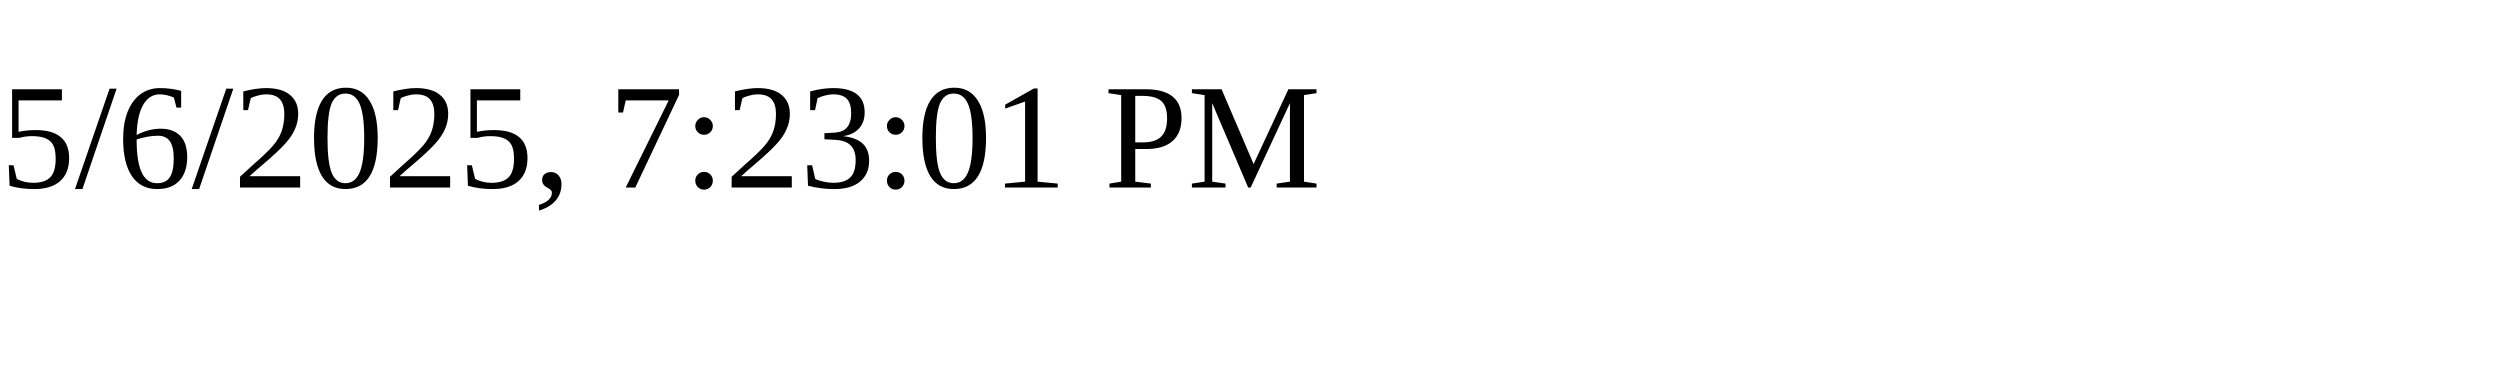
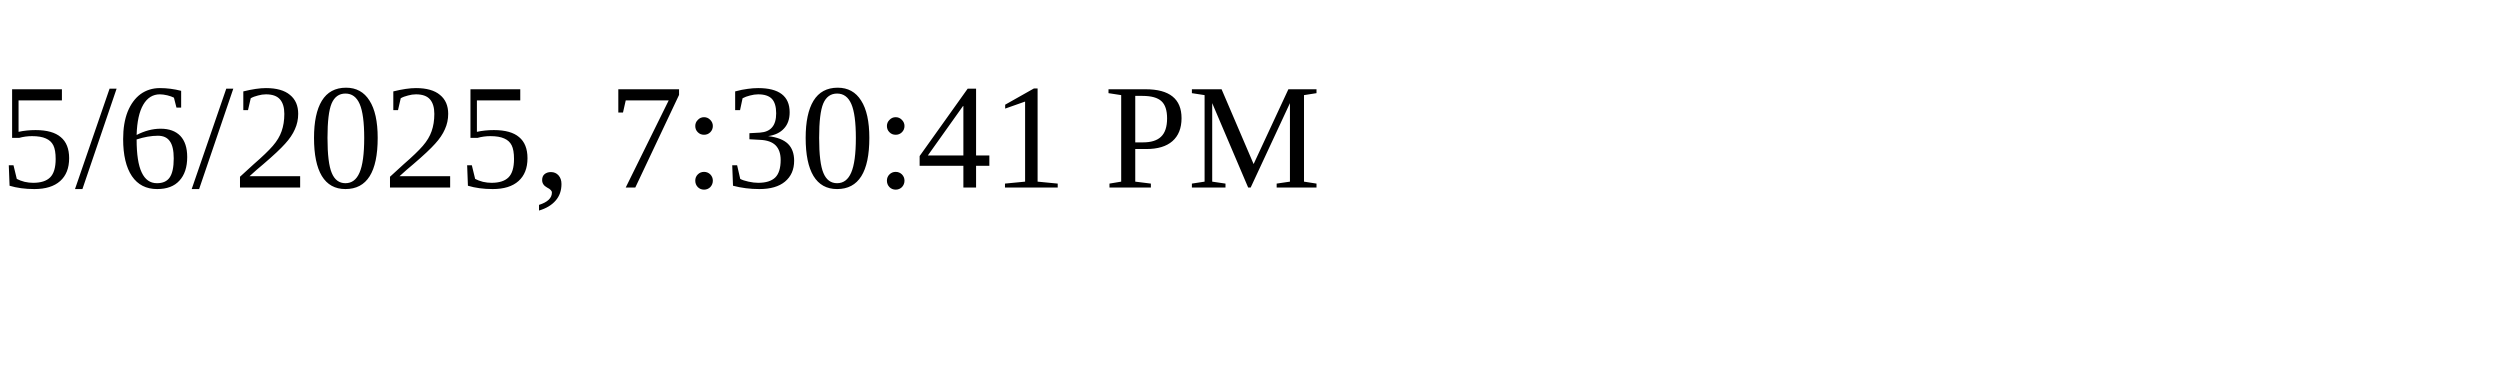
<svg xmlns="http://www.w3.org/2000/svg" height="30" width="200">
-   <text x="0" y="15">5/6/2025, 7:23:01 PM</text>
+   <text x="0" y="15">5/6/2025, 7:30:41 PM</text>
</svg>
